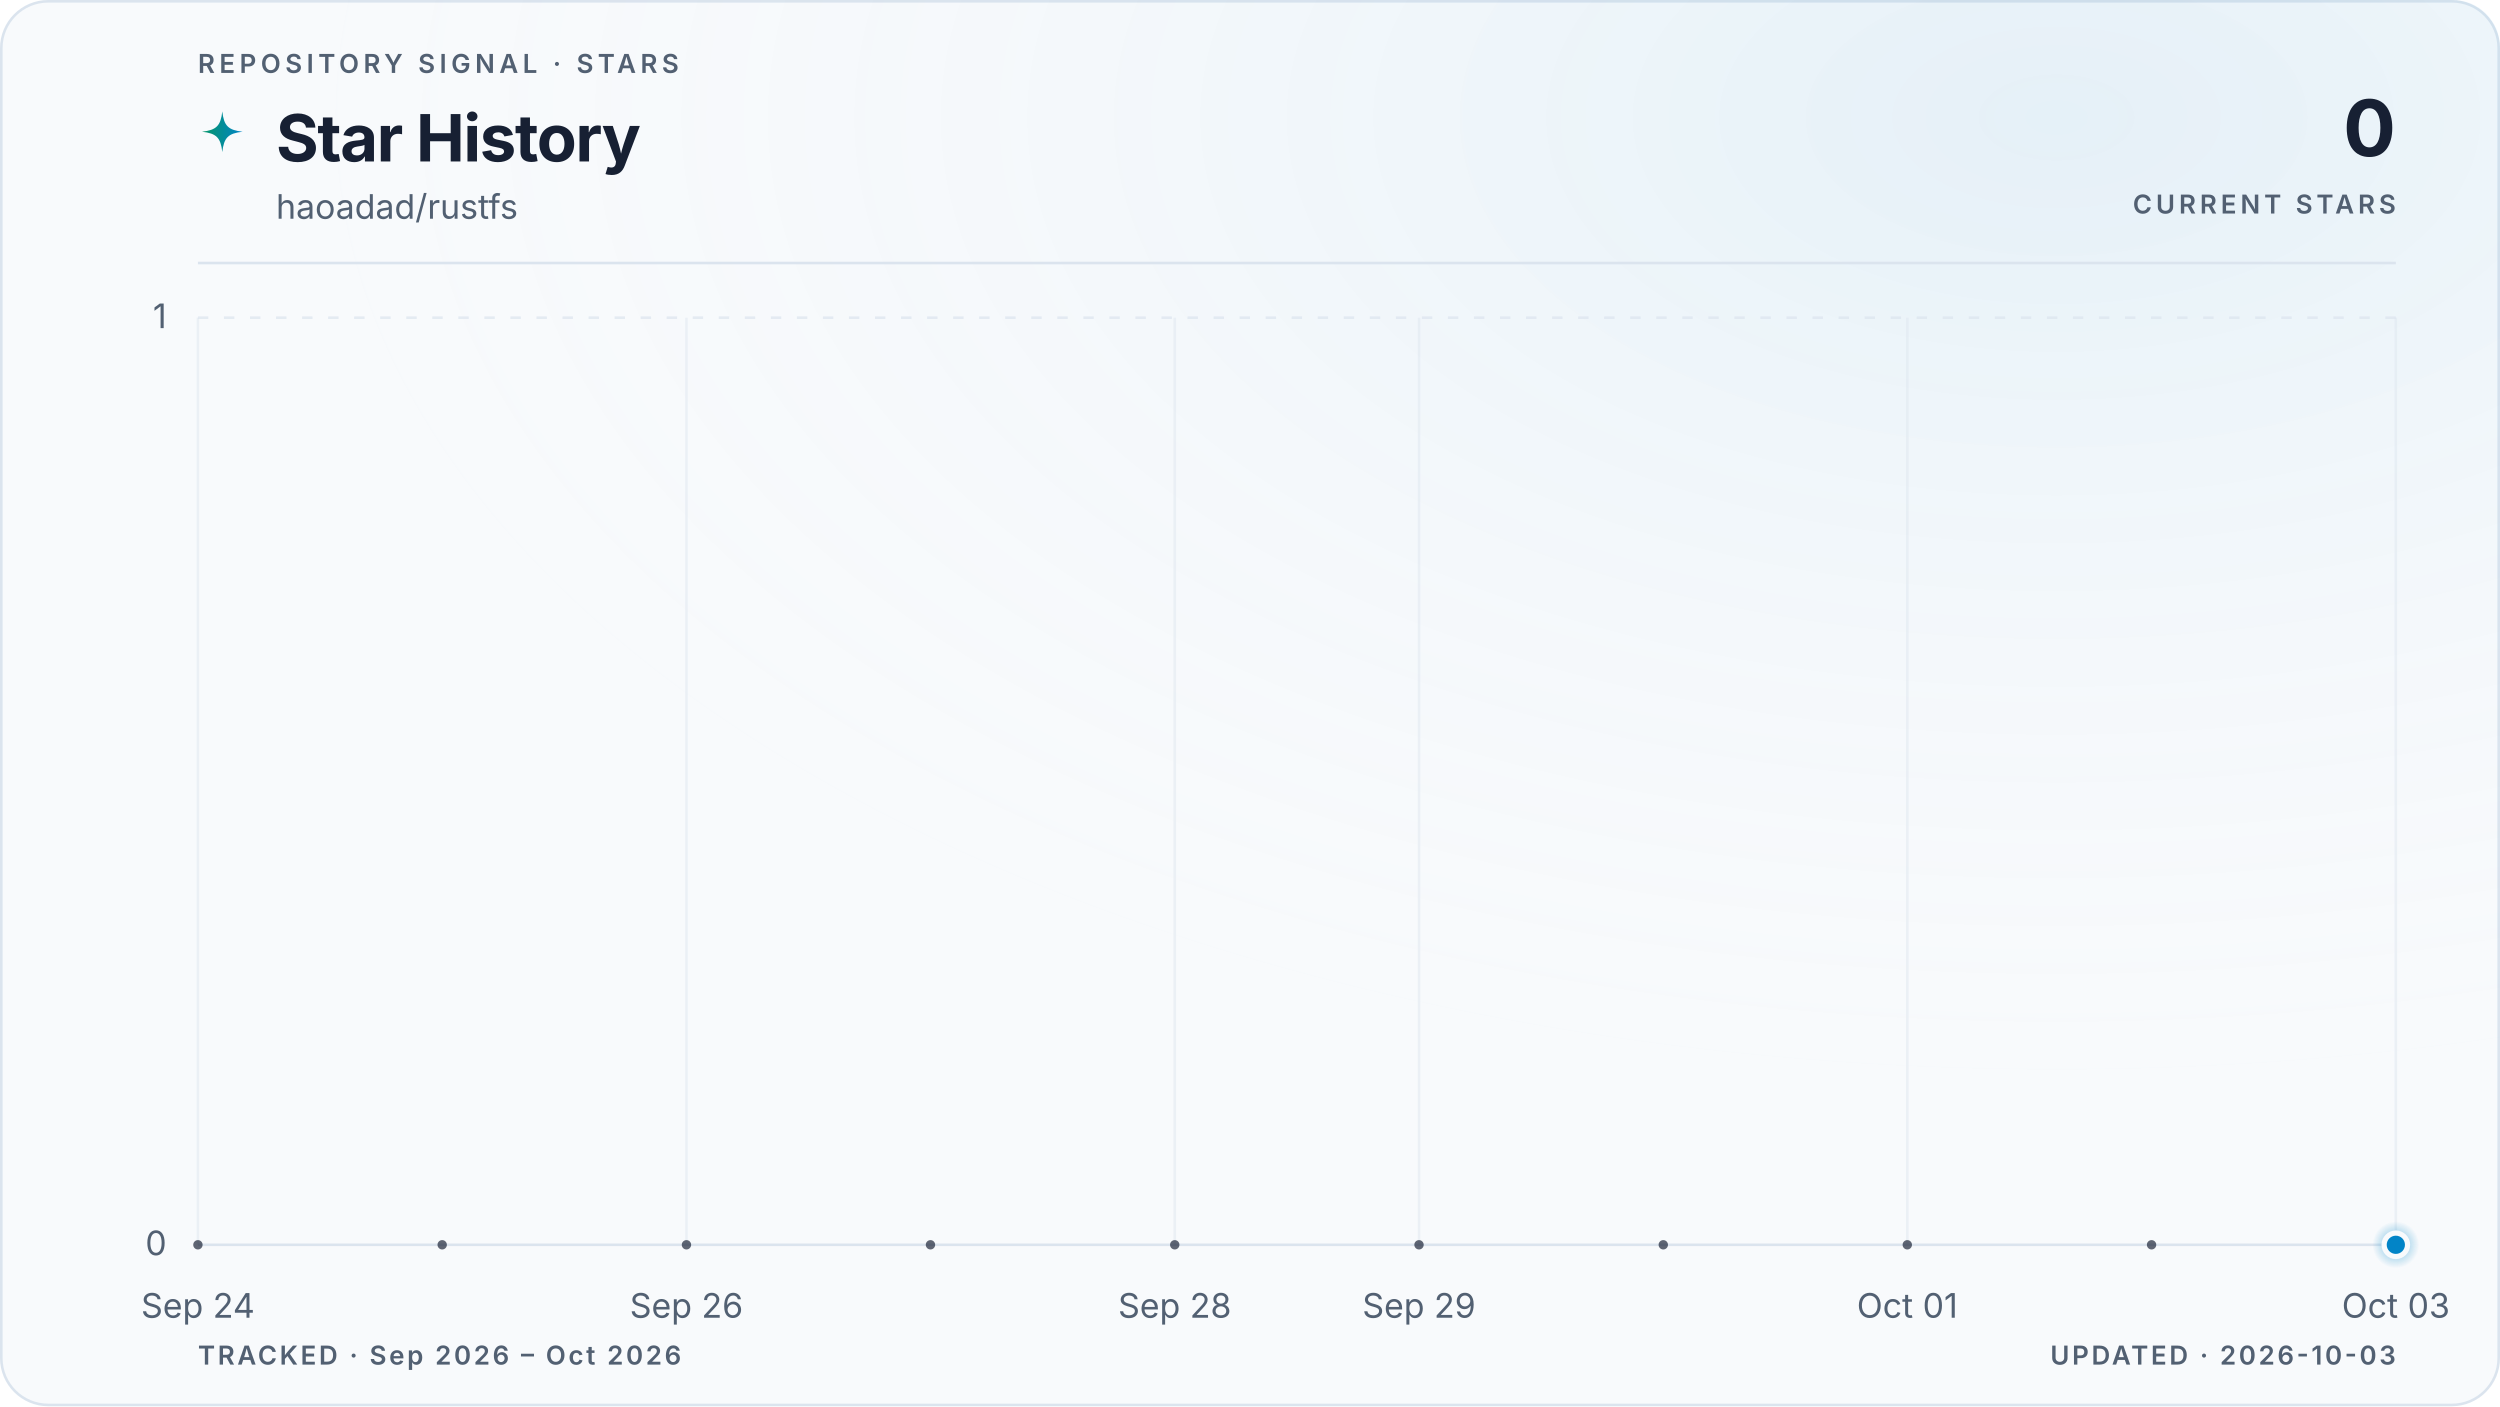
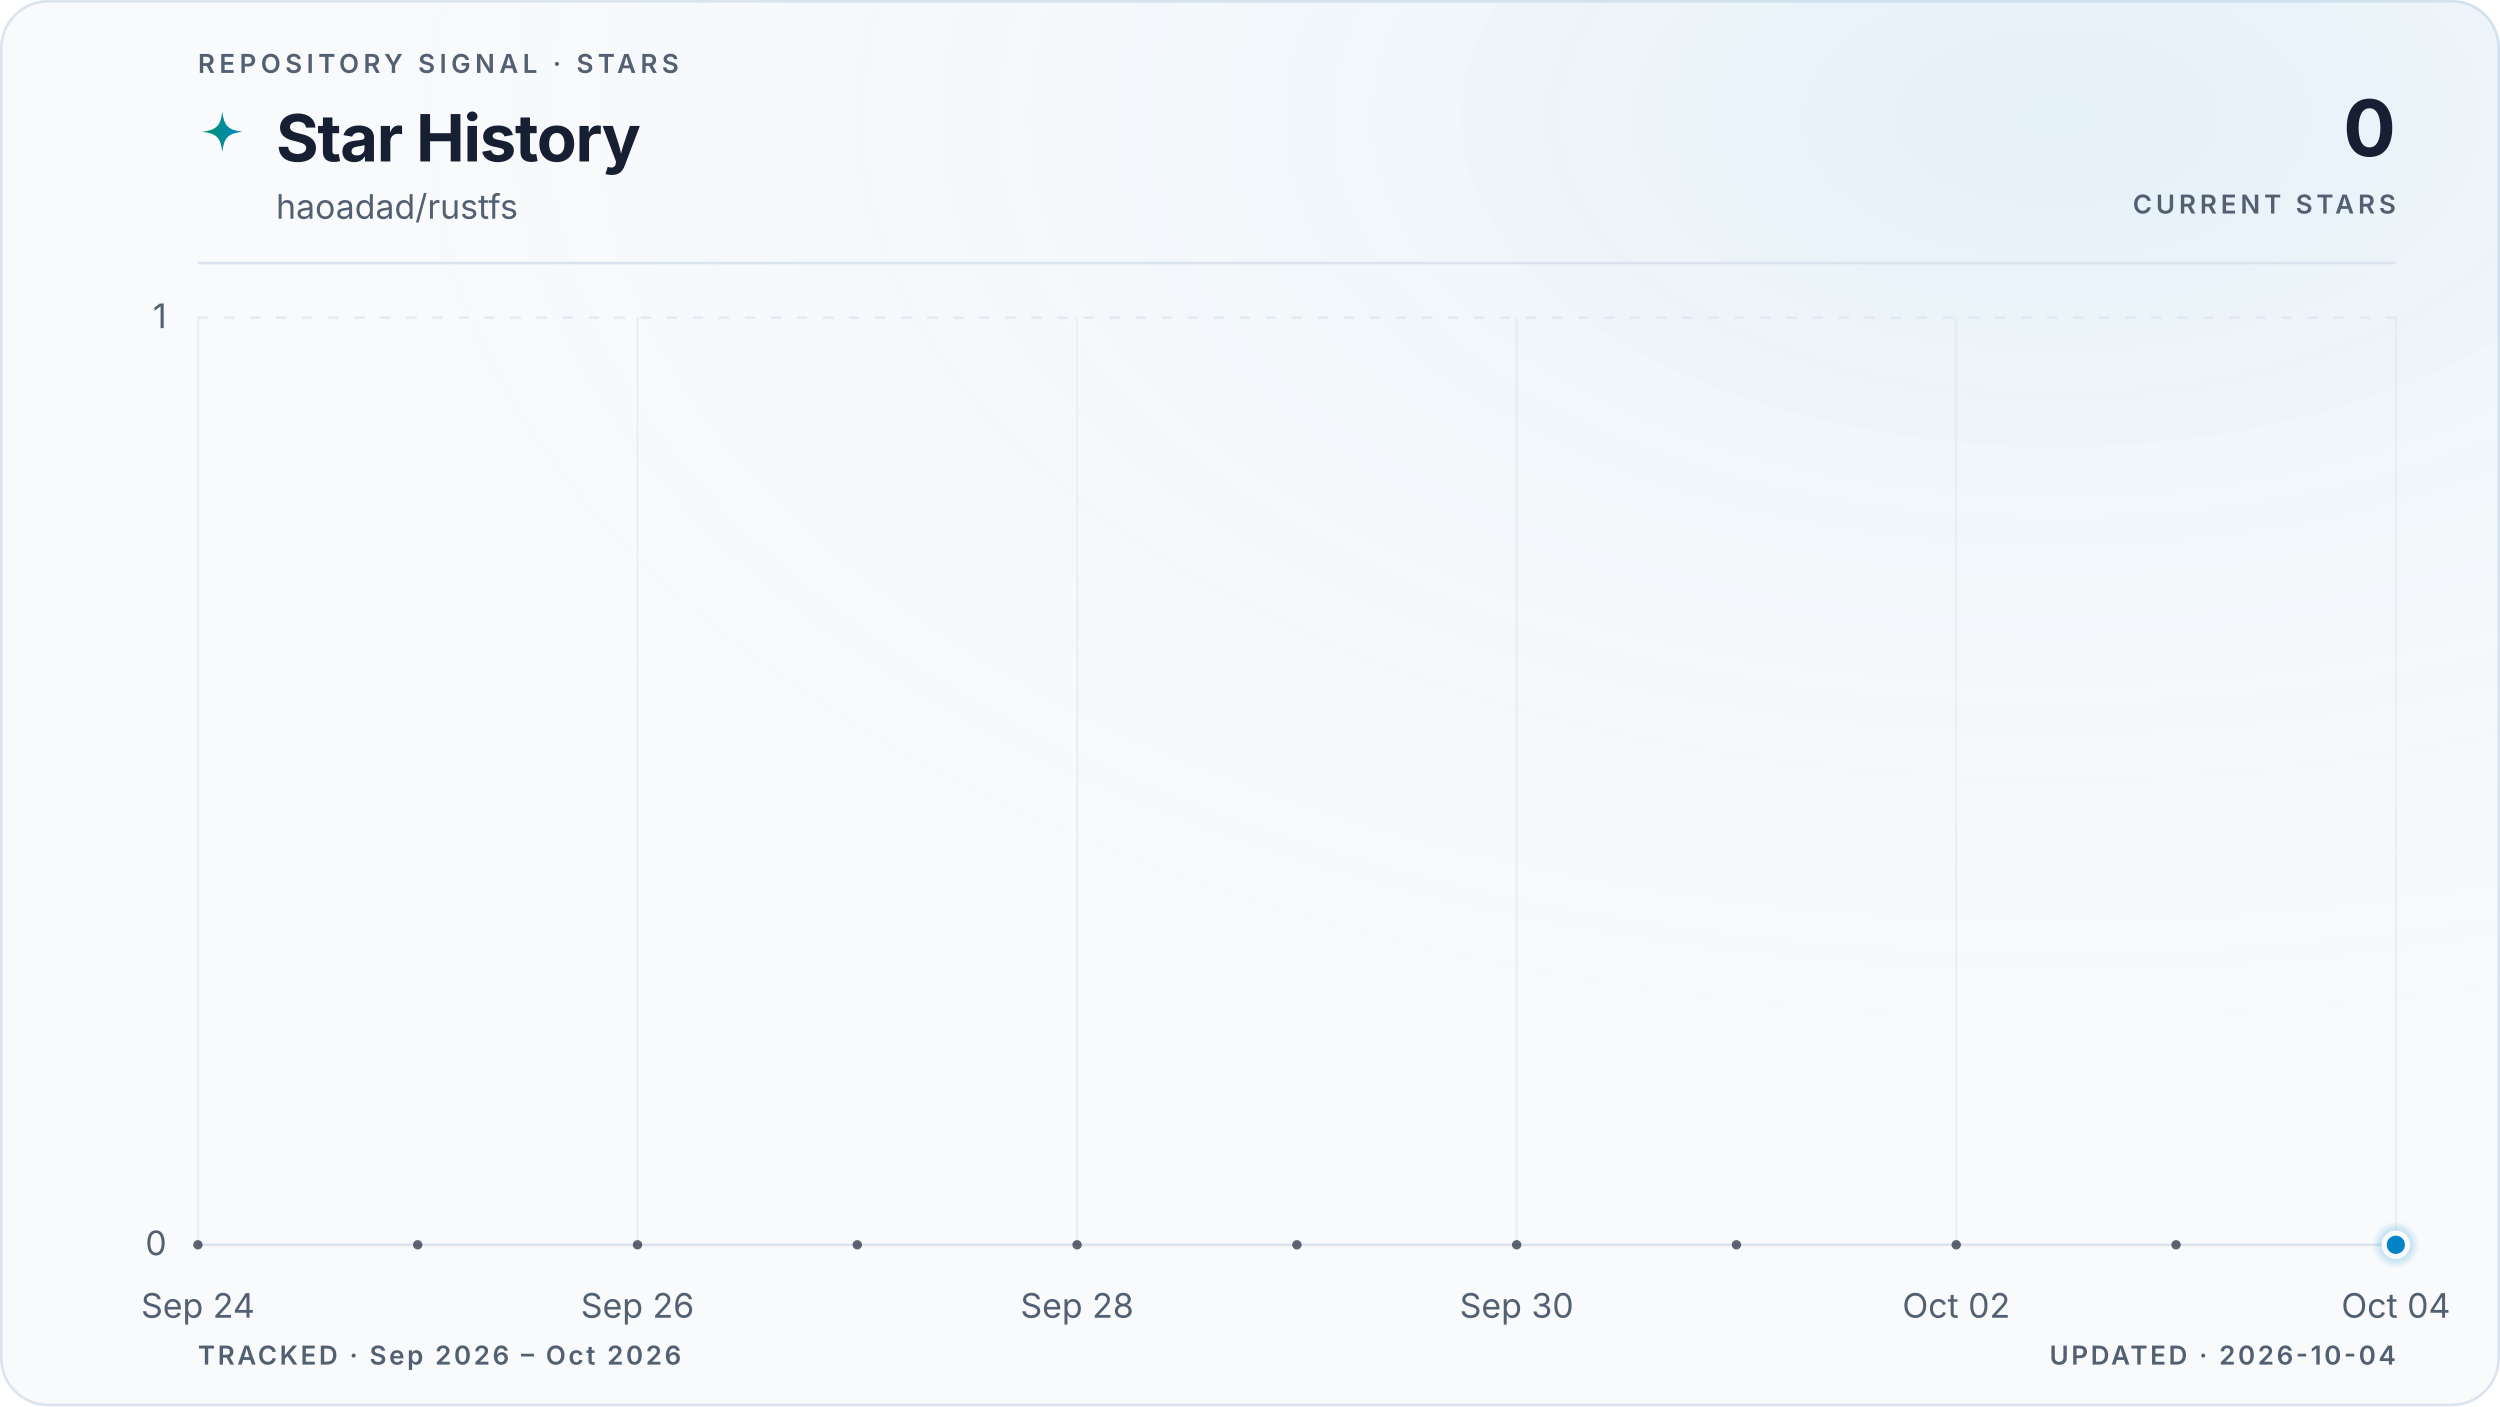
<svg xmlns="http://www.w3.org/2000/svg" viewBox="0 0 960 540" role="img" aria-labelledby="title description" data-style="gradient" data-variant="glow" data-layout="editorial" data-animated="true">
  <defs>
    <linearGradient id="trend" x1="0" y1="0" x2="1" y2="0">
      <stop offset="0%" stop-color="#059669" />
      <stop offset="100%" stop-color="#0284c7" />
    </linearGradient>
    <linearGradient id="area" x1="0" y1="0" x2="0" y2="1">
      <stop offset="0%" stop-color="#059669" stop-opacity="0.22" />
      <stop offset="55%" stop-color="#0284c7" stop-opacity="0.06" />
      <stop offset="100%" stop-color="#0284c7" stop-opacity="0" />
    </linearGradient>
    <radialGradient id="marker-halo" cx="50%" cy="50%" r="50%">
      <stop offset="0%" stop-color="#0284c7" stop-opacity="0.55" />
      <stop offset="100%" stop-color="#0284c7" stop-opacity="0" />
    </radialGradient>
    <radialGradient id="surface-glow" cx="82%" cy="8%" r="70%">
      <stop offset="0%" stop-color="#0284c7" stop-opacity="0.08" />
      <stop offset="100%" stop-color="#f8fafc" stop-opacity="0" />
    </radialGradient>
    <filter id="trend-glow" x="-20%" y="-20%" width="140%" height="140%">
      <feGaussianBlur stdDeviation="5" />
    </filter>
  </defs>
  <style>
.trend-enter{transform-box:fill-box;transform-origin:center;animation:trend-enter 520ms cubic-bezier(0.16,1,0.3,1)}
.marker-enter{transform-box:fill-box;transform-origin:center;animation:marker-enter 320ms cubic-bezier(0.16,1,0.3,1) 200ms both}
.marker-pulse{transform-box:fill-box;transform-origin:center;animation:marker-pulse 2.6s ease-out infinite}
@keyframes trend-enter{from{opacity:.35;transform:translateY(10px)}to{opacity:1;transform:translateY(0)}}
@keyframes marker-enter{from{opacity:0;transform:scale(.4)}to{opacity:1;transform:scale(1)}}
@keyframes marker-pulse{0%{opacity:.5;transform:scale(.7)}70%,100%{opacity:0;transform:scale(2.1)}}
@media (prefers-reduced-motion:reduce){.trend-enter,.marker-enter,.marker-pulse{animation:none!important}}
@media (prefers-reduced-motion:reduce){.marker-pulse{opacity:0}}
</style>
  <rect x="0.5" y="0.5" width="959" height="539" fill="#f8fafc" stroke="#dbe4ee" stroke-width="1" rx="18" />
  <rect width="960" height="540" fill="url(#surface-glow)" rx="18" />
  <text x="76" y="28" fill="#526072" font-family="ui-sans-serif, system-ui, -apple-system, BlinkMacSystemFont, 'Segoe UI', sans-serif" font-size="10" font-weight="600" letter-spacing="1.7">REPOSITORY SIGNAL · STARS</text>
  <path d="M12 1c.8 7.1 2.9 9.2 10 10-7.1.8-9.2 2.9-10 10-.8-7.1-2.9-9.2-10-10 7.1-.8 9.2-2.9 10-10Z" transform="translate(76 42) scale(.78)" fill="url(#trend)" aria-hidden="true" />
  <text x="106" y="62" fill="#172033" font-family="ui-sans-serif, system-ui, -apple-system, BlinkMacSystemFont, 'Segoe UI', sans-serif" font-size="25" font-weight="700" letter-spacing="-0.5">Star History</text>
  <text x="106" y="84" fill="#526072" font-family="ui-sans-serif, system-ui, -apple-system, BlinkMacSystemFont, 'Segoe UI', sans-serif" font-size="13">haoadad/rustfs</text>
  <text x="920" y="60" fill="#172033" font-family="ui-sans-serif, system-ui, -apple-system, BlinkMacSystemFont, 'Segoe UI', sans-serif" font-size="30" font-weight="700" letter-spacing="-0.6" text-anchor="end">0</text>
  <text x="920" y="82" fill="#526072" font-family="ui-sans-serif, system-ui, -apple-system, BlinkMacSystemFont, 'Segoe UI', sans-serif" font-size="10" font-weight="600" letter-spacing="1.5" text-anchor="end">CURRENT STARS</text>
  <line x1="76" y1="101" x2="920" y2="101" stroke="#dbe4ee" stroke-width="1" />
  <line x1="76" y1="478.0" x2="920" y2="478.0" stroke="#dbe4ee" stroke-width="1" stroke-dasharray="0" opacity="1" />
  <text x="64" y="482.0" fill="#526072" font-family="ui-sans-serif, system-ui, -apple-system, BlinkMacSystemFont, 'Segoe UI', sans-serif" font-size="13" text-anchor="end">0</text>
  <line x1="76" y1="122.0" x2="920" y2="122.0" stroke="#dbe4ee" stroke-width="1" stroke-dasharray="4 6" opacity="0.7" />
  <text x="64" y="126.0" fill="#526072" font-family="ui-sans-serif, system-ui, -apple-system, BlinkMacSystemFont, 'Segoe UI', sans-serif" font-size="13" text-anchor="end">1</text>
  <line x1="76.0" y1="122" x2="76.0" y2="478" stroke="#dbe4ee" stroke-width="1" opacity="0.45" />
  <text x="76.0" y="506" fill="#526072" font-family="ui-sans-serif, system-ui, -apple-system, BlinkMacSystemFont, 'Segoe UI', sans-serif" font-size="13" text-anchor="middle">Sep 24</text>
-   <line x1="263.6" y1="122" x2="263.6" y2="478" stroke="#dbe4ee" stroke-width="1" opacity="0.45" />
-   <text x="263.6" y="506" fill="#526072" font-family="ui-sans-serif, system-ui, -apple-system, BlinkMacSystemFont, 'Segoe UI', sans-serif" font-size="13" text-anchor="middle">Sep 26</text>
-   <line x1="451.1" y1="122" x2="451.1" y2="478" stroke="#dbe4ee" stroke-width="1" opacity="0.45" />
-   <text x="451.1" y="506" fill="#526072" font-family="ui-sans-serif, system-ui, -apple-system, BlinkMacSystemFont, 'Segoe UI', sans-serif" font-size="13" text-anchor="middle">Sep 28</text>
-   <line x1="544.9" y1="122" x2="544.9" y2="478" stroke="#dbe4ee" stroke-width="1" opacity="0.45" />
-   <text x="544.9" y="506" fill="#526072" font-family="ui-sans-serif, system-ui, -apple-system, BlinkMacSystemFont, 'Segoe UI', sans-serif" font-size="13" text-anchor="middle">Sep 29</text>
-   <line x1="732.4" y1="122" x2="732.4" y2="478" stroke="#dbe4ee" stroke-width="1" opacity="0.45" />
-   <text x="732.4" y="506" fill="#526072" font-family="ui-sans-serif, system-ui, -apple-system, BlinkMacSystemFont, 'Segoe UI', sans-serif" font-size="13" text-anchor="middle">Oct 01</text>
+   <line x1="244.8" y1="122" x2="244.8" y2="478" stroke="#dbe4ee" stroke-width="1" opacity="0.45" />
+   <text x="244.8" y="506" fill="#526072" font-family="ui-sans-serif, system-ui, -apple-system, BlinkMacSystemFont, 'Segoe UI', sans-serif" font-size="13" text-anchor="middle">Sep 26</text>
+   <line x1="413.6" y1="122" x2="413.6" y2="478" stroke="#dbe4ee" stroke-width="1" opacity="0.45" />
+   <text x="413.6" y="506" fill="#526072" font-family="ui-sans-serif, system-ui, -apple-system, BlinkMacSystemFont, 'Segoe UI', sans-serif" font-size="13" text-anchor="middle">Sep 28</text>
+   <line x1="582.4" y1="122" x2="582.4" y2="478" stroke="#dbe4ee" stroke-width="1" opacity="0.45" />
+   <text x="582.4" y="506" fill="#526072" font-family="ui-sans-serif, system-ui, -apple-system, BlinkMacSystemFont, 'Segoe UI', sans-serif" font-size="13" text-anchor="middle">Sep 30</text>
+   <line x1="751.2" y1="122" x2="751.2" y2="478" stroke="#dbe4ee" stroke-width="1" opacity="0.45" />
+   <text x="751.2" y="506" fill="#526072" font-family="ui-sans-serif, system-ui, -apple-system, BlinkMacSystemFont, 'Segoe UI', sans-serif" font-size="13" text-anchor="middle">Oct 02</text>
  <line x1="920.0" y1="122" x2="920.0" y2="478" stroke="#dbe4ee" stroke-width="1" opacity="0.45" />
-   <text x="920.0" y="506" fill="#526072" font-family="ui-sans-serif, system-ui, -apple-system, BlinkMacSystemFont, 'Segoe UI', sans-serif" font-size="13" text-anchor="middle">Oct 03</text>
+   <text x="920.0" y="506" fill="#526072" font-family="ui-sans-serif, system-ui, -apple-system, BlinkMacSystemFont, 'Segoe UI', sans-serif" font-size="13" text-anchor="middle">Oct 04</text>
  <g class="trend-enter">
-     <path d="M 76.0 478.0 C 107.3 478.0, 138.5 478.0, 169.8 478.0 C 201.0 478.0, 232.3 478.0, 263.6 478.0 C 294.8 478.0, 326.1 478.0, 357.3 478.0 C 388.6 478.0, 419.9 478.0, 451.1 478.0 C 482.4 478.0, 513.6 478.0, 544.9 478.0 C 576.1 478.0, 607.4 478.0, 638.7 478.0 C 669.9 478.0, 701.2 478.0, 732.4 478.0 C 763.7 478.0, 795.0 478.0, 826.2 478.0 C 857.5 478.0, 888.7 478.0, 920.0 478.0 L 920.0 478.0 L 76.0 478.0 Z" fill="url(#area)" />
-     <path d="M 76.0 478.0 C 107.3 478.0, 138.5 478.0, 169.8 478.0 C 201.0 478.0, 232.3 478.0, 263.6 478.0 C 294.8 478.0, 326.1 478.0, 357.3 478.0 C 388.6 478.0, 419.9 478.0, 451.1 478.0 C 482.4 478.0, 513.6 478.0, 544.9 478.0 C 576.1 478.0, 607.4 478.0, 638.7 478.0 C 669.9 478.0, 701.2 478.0, 732.4 478.0 C 763.7 478.0, 795.0 478.0, 826.2 478.0 C 857.5 478.0, 888.7 478.0, 920.0 478.0" fill="none" stroke="url(#trend)" stroke-width="10" stroke-linecap="round" stroke-linejoin="round" opacity="0.10" filter="url(#trend-glow)" />
-     <path d="M 76.0 478.0 C 107.3 478.0, 138.5 478.0, 169.8 478.0 C 201.0 478.0, 232.3 478.0, 263.6 478.0 C 294.8 478.0, 326.1 478.0, 357.3 478.0 C 388.6 478.0, 419.9 478.0, 451.1 478.0 C 482.4 478.0, 513.6 478.0, 544.9 478.0 C 576.1 478.0, 607.4 478.0, 638.7 478.0 C 669.9 478.0, 701.2 478.0, 732.4 478.0 C 763.7 478.0, 795.0 478.0, 826.2 478.0 C 857.5 478.0, 888.7 478.0, 920.0 478.0" fill="none" stroke="url(#trend)" stroke-width="3" stroke-linecap="round" stroke-linejoin="round" />
-     <g data-point-count="9" fill="#172033" opacity="0.68">
+     <path d="M 76.0 478.0 C 104.1 478.0, 132.3 478.0, 160.4 478.0 C 188.5 478.0, 216.7 478.0, 244.8 478.0 C 272.9 478.0, 301.1 478.0, 329.2 478.0 C 357.3 478.0, 385.5 478.0, 413.6 478.0 C 441.7 478.0, 469.9 478.0, 498.0 478.0 C 526.1 478.0, 554.3 478.0, 582.4 478.0 C 610.5 478.0, 638.7 478.0, 666.8 478.0 C 694.9 478.0, 723.1 478.0, 751.2 478.0 C 779.3 478.0, 807.5 478.0, 835.6 478.0 C 863.7 478.0, 891.9 478.0, 920.0 478.0 L 920.0 478.0 L 76.0 478.0 Z" fill="url(#area)" />
+     <path d="M 76.0 478.0 C 104.1 478.0, 132.3 478.0, 160.4 478.0 C 188.5 478.0, 216.7 478.0, 244.8 478.0 C 272.9 478.0, 301.1 478.0, 329.2 478.0 C 357.3 478.0, 385.5 478.0, 413.6 478.0 C 441.7 478.0, 469.9 478.0, 498.0 478.0 C 526.1 478.0, 554.3 478.0, 582.4 478.0 C 610.5 478.0, 638.7 478.0, 666.8 478.0 C 694.9 478.0, 723.1 478.0, 751.2 478.0 C 779.3 478.0, 807.5 478.0, 835.6 478.0 C 863.7 478.0, 891.9 478.0, 920.0 478.0" fill="none" stroke="url(#trend)" stroke-width="10" stroke-linecap="round" stroke-linejoin="round" opacity="0.10" filter="url(#trend-glow)" />
+     <path d="M 76.0 478.0 C 104.1 478.0, 132.3 478.0, 160.4 478.0 C 188.5 478.0, 216.7 478.0, 244.8 478.0 C 272.9 478.0, 301.1 478.0, 329.2 478.0 C 357.3 478.0, 385.5 478.0, 413.6 478.0 C 441.7 478.0, 469.9 478.0, 498.0 478.0 C 526.1 478.0, 554.3 478.0, 582.4 478.0 C 610.5 478.0, 638.7 478.0, 666.8 478.0 C 694.9 478.0, 723.1 478.0, 751.2 478.0 C 779.3 478.0, 807.5 478.0, 835.6 478.0 C 863.7 478.0, 891.9 478.0, 920.0 478.0" fill="none" stroke="url(#trend)" stroke-width="3" stroke-linecap="round" stroke-linejoin="round" />
+     <g data-point-count="10" fill="#172033" opacity="0.68">
      <circle cx="76.0" cy="478.0" r="1.8" />
-       <circle cx="169.8" cy="478.0" r="1.8" />
-       <circle cx="263.6" cy="478.0" r="1.8" />
-       <circle cx="357.3" cy="478.0" r="1.8" />
-       <circle cx="451.1" cy="478.0" r="1.8" />
-       <circle cx="544.9" cy="478.0" r="1.8" />
-       <circle cx="638.7" cy="478.0" r="1.8" />
-       <circle cx="732.4" cy="478.0" r="1.8" />
-       <circle cx="826.2" cy="478.0" r="1.8" />
+       <circle cx="160.4" cy="478.0" r="1.8" />
+       <circle cx="244.8" cy="478.0" r="1.8" />
+       <circle cx="329.2" cy="478.0" r="1.8" />
+       <circle cx="413.6" cy="478.0" r="1.8" />
+       <circle cx="498.0" cy="478.0" r="1.8" />
+       <circle cx="582.4" cy="478.0" r="1.8" />
+       <circle cx="666.8" cy="478.0" r="1.8" />
+       <circle cx="751.2" cy="478.0" r="1.8" />
+       <circle cx="835.6" cy="478.0" r="1.8" />
    </g>
  </g>
  <g class="marker-enter">
    <circle class="marker-pulse" cx="920.0" cy="478.0" r="9" fill="url(#marker-halo)" />
    <circle cx="920.0" cy="478.0" r="4.5" fill="#0284c7" stroke="#f8fafc" stroke-width="2" />
  </g>
  <text x="76" y="524" fill="#526072" font-family="ui-sans-serif, system-ui, -apple-system, BlinkMacSystemFont, 'Segoe UI', sans-serif" font-size="10" font-weight="600" letter-spacing="1">TRACKED · Sep 2026 – Oct 2026</text>
-   <text x="920" y="524" fill="#526072" font-family="ui-sans-serif, system-ui, -apple-system, BlinkMacSystemFont, 'Segoe UI', sans-serif" font-size="10" font-weight="600" letter-spacing="1" text-anchor="end">UPDATED · 2026-10-03</text>
+   <text x="920" y="524" fill="#526072" font-family="ui-sans-serif, system-ui, -apple-system, BlinkMacSystemFont, 'Segoe UI', sans-serif" font-size="10" font-weight="600" letter-spacing="1" text-anchor="end">UPDATED · 2026-10-04</text>
</svg>
